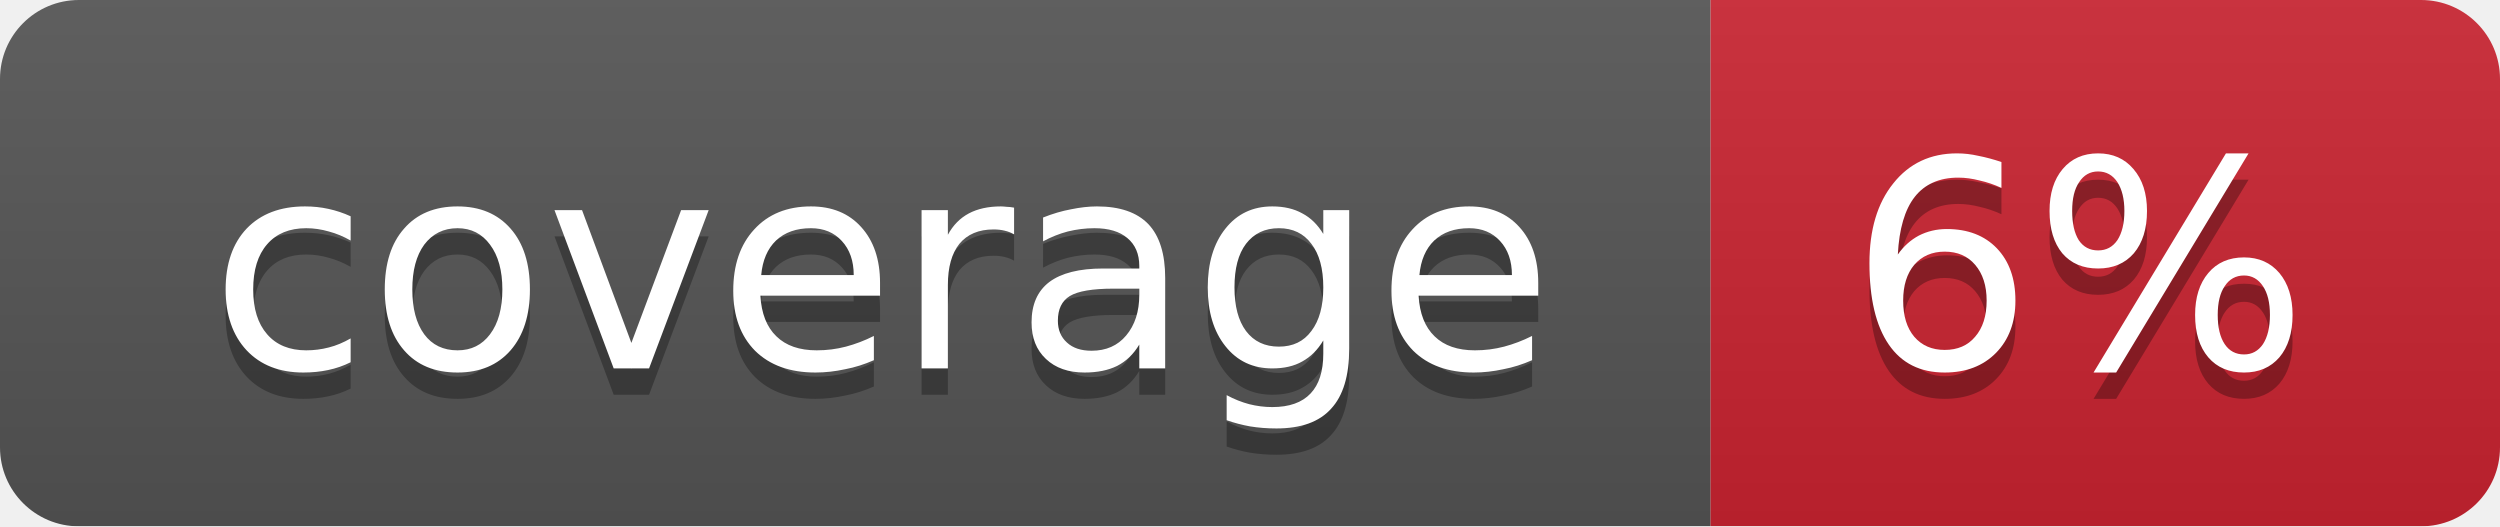
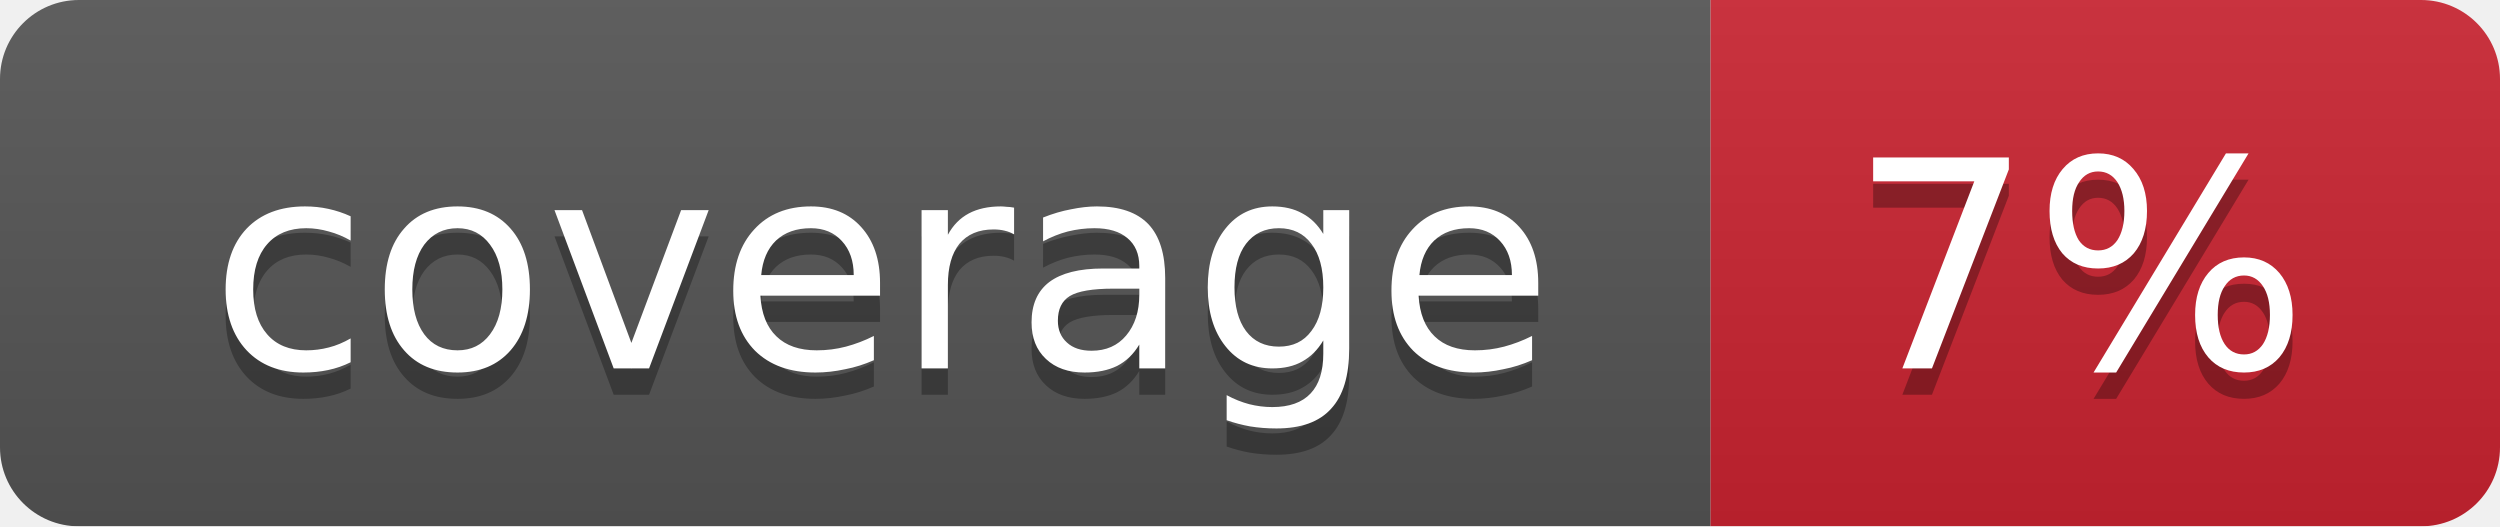
<svg xmlns="http://www.w3.org/2000/svg" width="95" height="20">
  <linearGradient id="smooth" x2="0" y2="100%">
    <stop offset="0" stop-color="#bbb" stop-opacity=".1" />
    <stop offset="1" stop-opacity=".1" />
  </linearGradient>
  <mask id="round">
    <rect width="95" height="20" rx="3" fill="#fff" />
  </mask>
  <g mask="url(#round)">
    <rect width="65" height="20" fill="#555" />
    <rect x="65" width="30" height="20" fill="#cb2431" />
    <rect width="95" height="20" fill="url(#smooth)" />
  </g>
  <g fill="#fff" text-anchor="middle" font-family="DejaVu Sans,Verdana,Geneva,sans-serif" font-size="11">
    <text x="33.5" y="15" fill="#010101" fill-opacity=".3">coverage</text>
    <text x="33.5" y="14">coverage</text>
-     <text x="79" y="15" fill="#010101" fill-opacity=".3">6%</text>
-     <text x="79" y="14">6%</text>
+     <text x="79" y="15" fill="#010101" fill-opacity=".3">7%</text>
+     <text x="79" y="14">7%</text>
  </g>
</svg>
